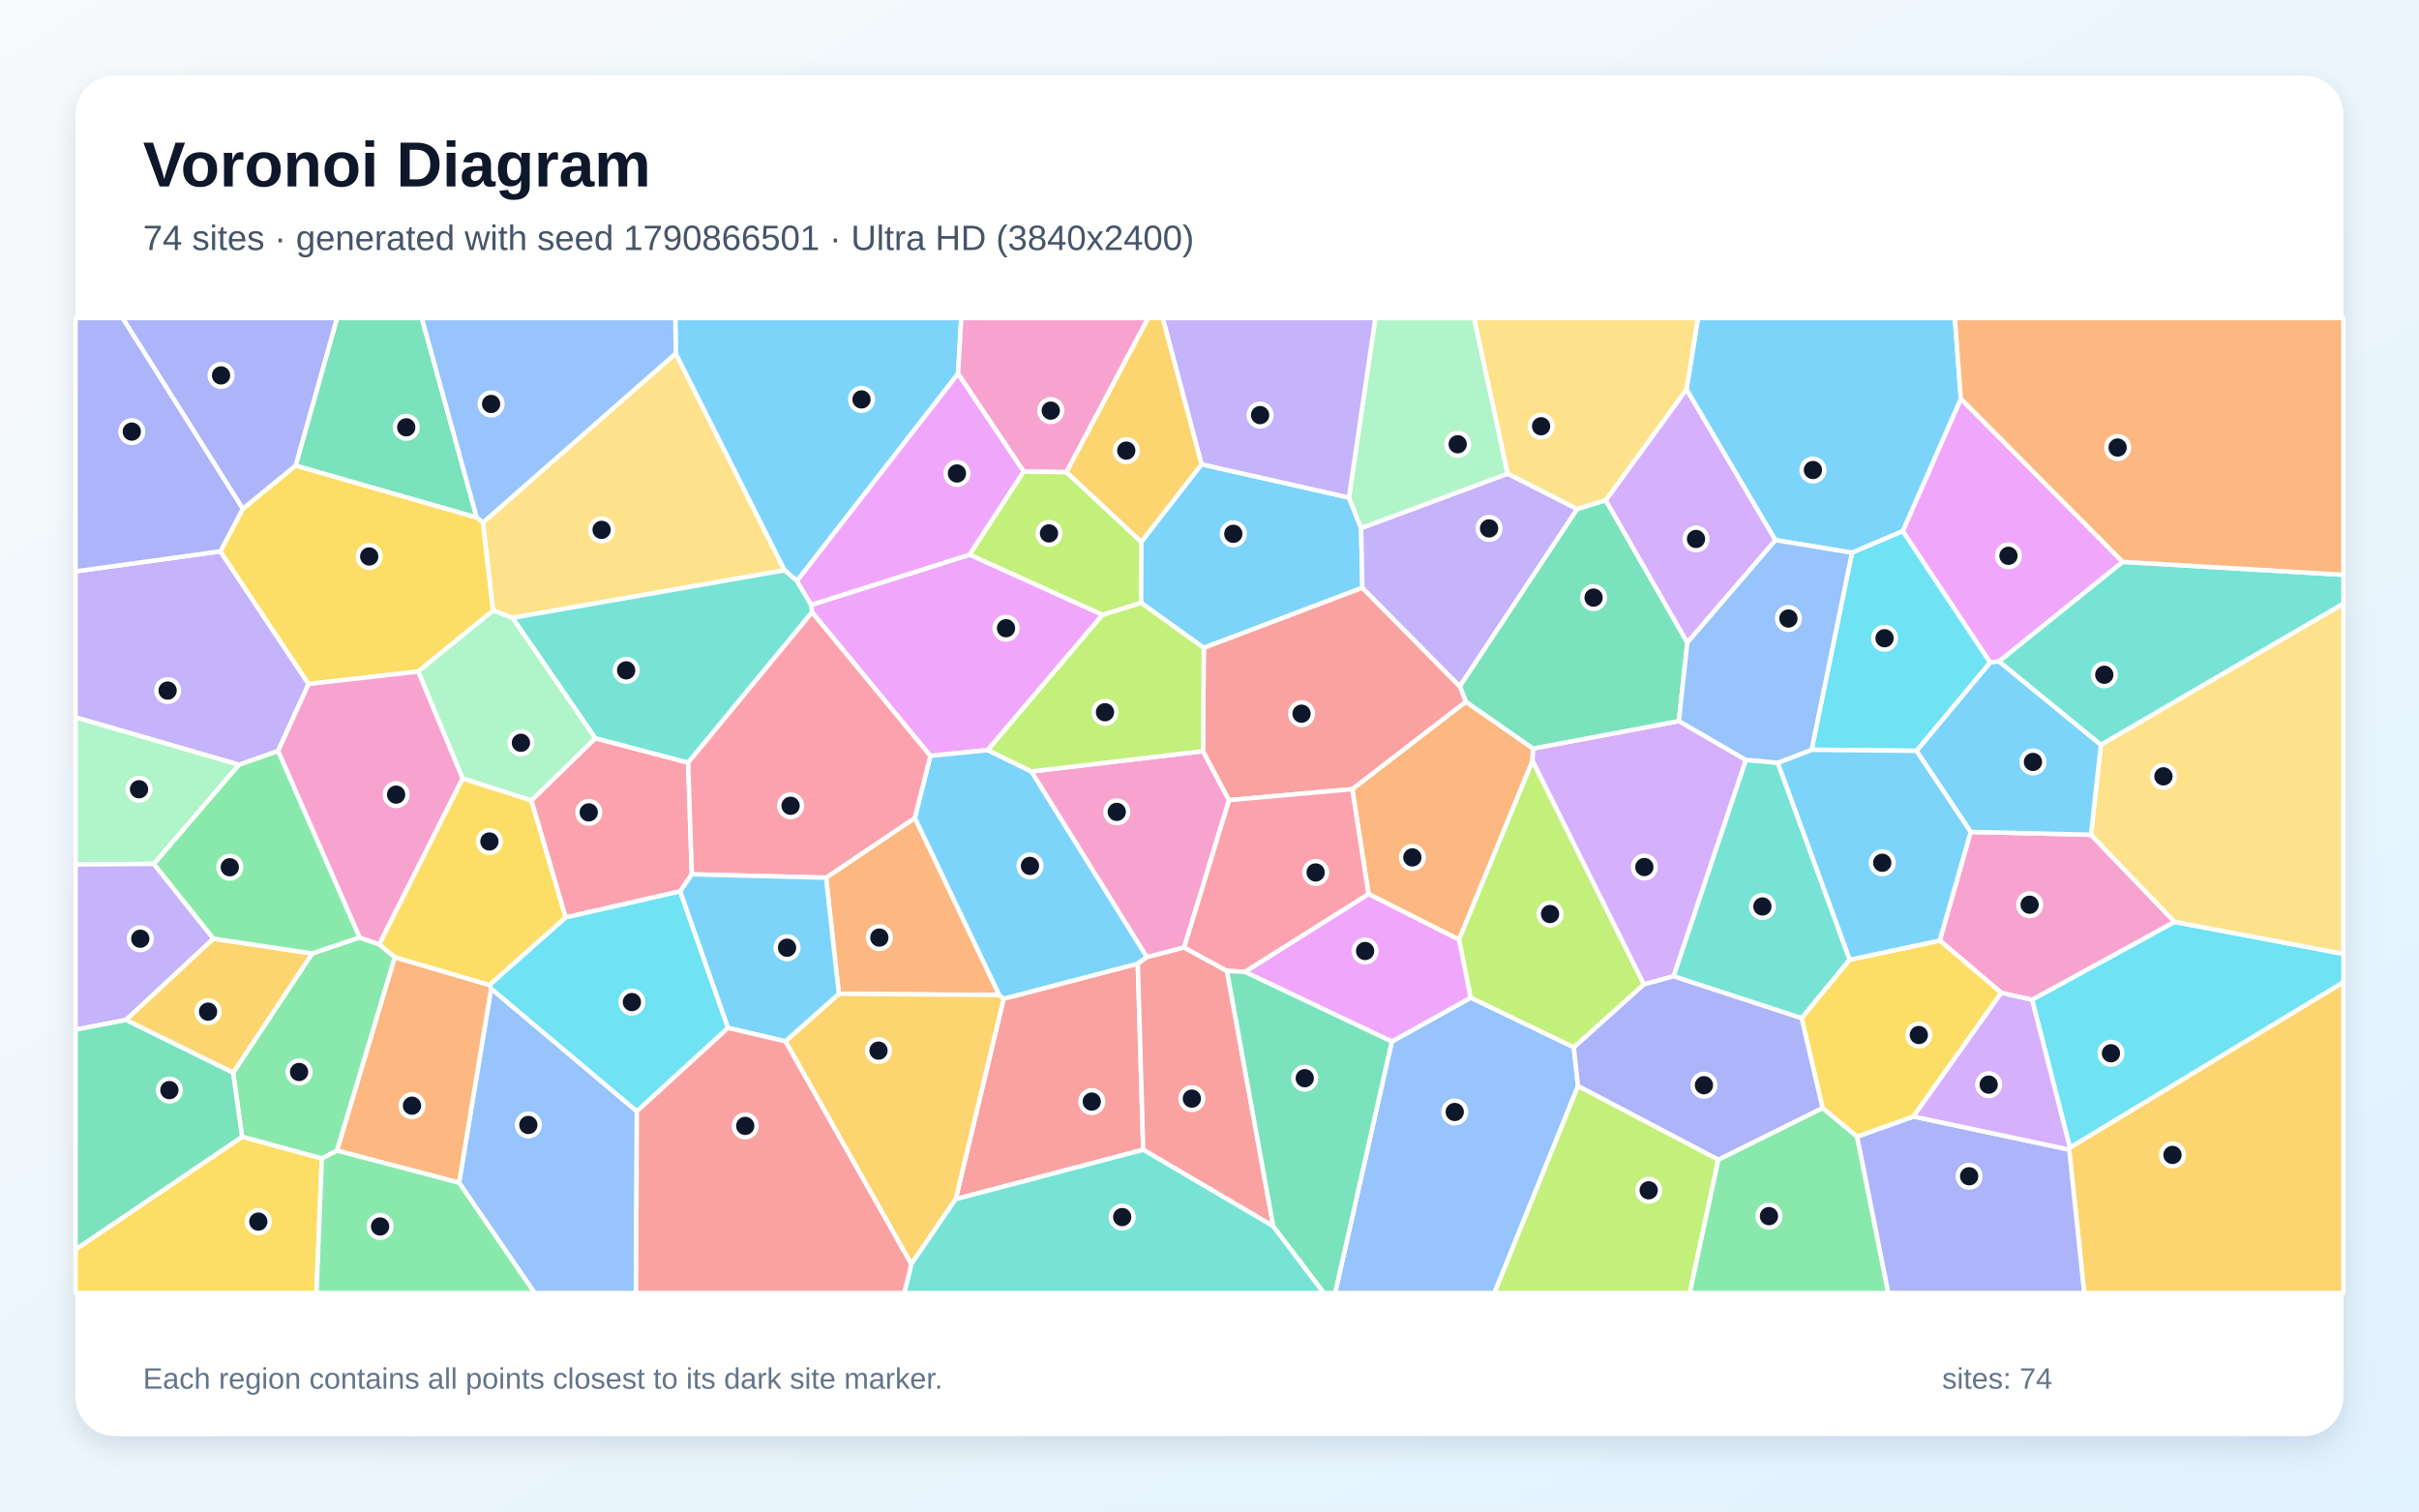
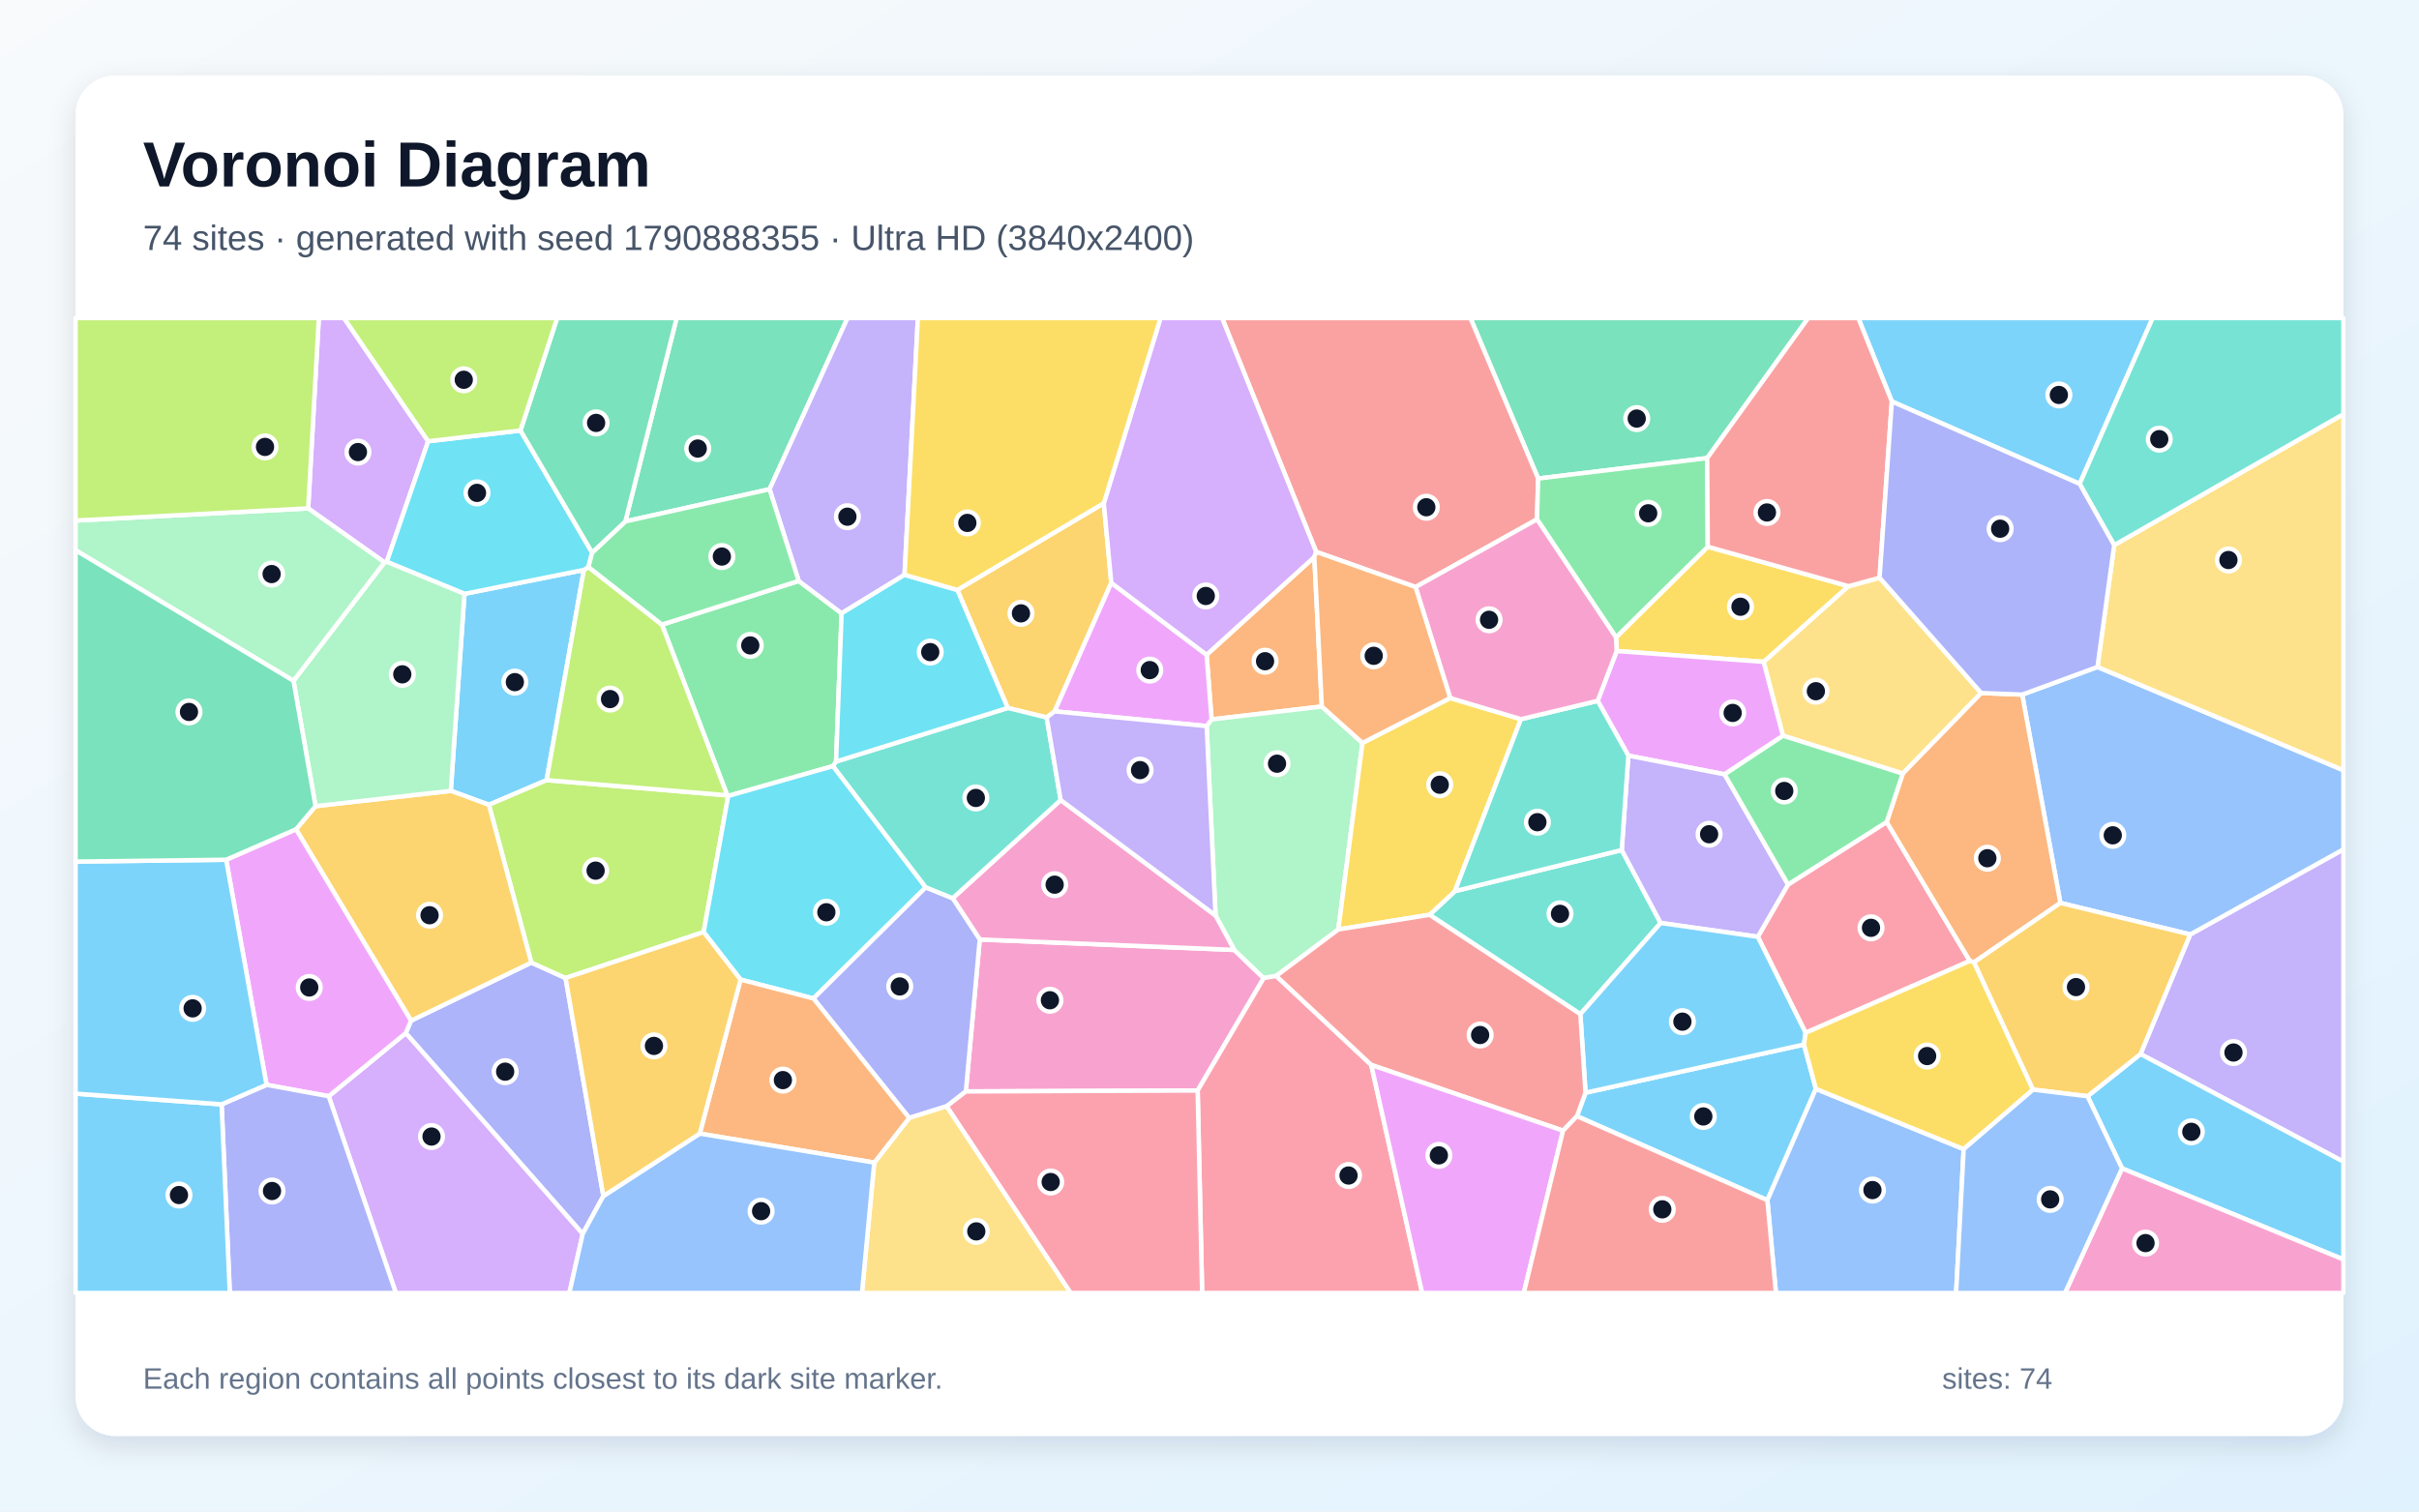
<svg xmlns="http://www.w3.org/2000/svg" width="3840" height="2400" viewBox="0 0 3840 2400" role="img" aria-labelledby="title description">
  <defs>
    <linearGradient id="background" x1="0" y1="0" x2="1" y2="1">
      <stop stop-color="#F8FAFC" />
      <stop offset="1" stop-color="#E0F2FE" />
    </linearGradient>
    <filter id="shadow" x="-5%" y="-5%" width="110%" height="110%">
      <feDropShadow dx="0" dy="15" stdDeviation="22" flood-color="#0F172A" flood-opacity=".12" />
    </filter>
  </defs>
  <rect width="3840" height="2400" fill="url(#background)" />
  <rect x="120" y="120" width="3600" height="2160" rx="63" fill="#FFFFFF" filter="url(#shadow)" />
  <g font-family="Arial, sans-serif">
    <text x="227" y="296" font-size="101" font-weight="700" fill="#0F172A">Voronoi Diagram</text>
-     <text x="227" y="397" font-size="56" fill="#475569">74 sites · generated with seed 1790866501 · Ultra HD (3840x2400)</text>
+     <text x="227" y="397" font-size="56" fill="#475569">74 sites · generated with seed 1790888355 · Ultra HD (3840x2400)</text>
  </g>
  <g stroke="#FFFFFF" stroke-width="7" stroke-linejoin="round">
-     <polygon points="1811.5,860.5 1907.3,737.2 2141.3,790.0 2160.7,838.5 2162.7,933.3 1910.9,1028.7 1811.2,957.1" fill="#38BDF8" fill-opacity="0.65" />
-     <polygon points="441.4,1192.5 379.4,1214.3 120.0,1139.1 120.0,907.2 349.8,875.4 489.9,1086.0" fill="#A78BFA" fill-opacity="0.65" />
-     <polygon points="3128.3,1320.9 3319.3,1325.4 3452.1,1463.8 3225.8,1587.6 3176.9,1576.5 3079.2,1493.4" fill="#F472B6" fill-opacity="0.65" />
-     <polygon points="2172.4,1419.5 2146.6,1253.0 2326.9,1114.1 2433.6,1188.5 2432.8,1208.0 2316.1,1492.0" fill="#FB923C" fill-opacity="0.65" />
-     <polygon points="385.4,807.9 469.3,739.1 756.7,821.6 766.8,829.6 782.8,969.4 663.8,1066.3 489.9,1086.0 349.8,875.4" fill="#FACC15" fill-opacity="0.65" />
-     <polygon points="570.7,1488.5 602.1,1499.5 626.8,1519.9 535.1,1826.9 510.9,1839.5 384.3,1805.1 370.0,1703.3 495.5,1513.9" fill="#4ADE80" fill-opacity="0.65" />
-     <polygon points="2822.2,1211.1 2936.3,1523.8 2859.9,1616.7 2656.5,1550.2 2771.4,1206.5" fill="#2DD4BF" fill-opacity="0.65" />
-     <polygon points="728.7,1877.9 779.6,1569.6 1011.0,1764.5 1009.7,2053.0 848.7,2053.0" fill="#60A5FA" fill-opacity="0.65" />
-     <polygon points="1750.3,976.1 1567.9,1191.0 1476.9,1200.2 1289.0,972.2 1287.7,960.4 1539.3,880.6" fill="#E879F9" fill-opacity="0.65" />
-     <polygon points="756.7,821.6 469.3,739.1 535.0,505.0 669.6,505.0" fill="#34D399" fill-opacity="0.65" />
-     <polygon points="1517.1,1904.0 1593.2,1585.8 1806.2,1530.0 1814.8,1825.6" fill="#F87171" fill-opacity="0.65" />
-     <polygon points="469.3,739.1 385.4,807.9 194.5,505.0 535.0,505.0" fill="#818CF8" fill-opacity="0.65" />
-     <polygon points="3284.7,1825.4 3285.9,1822.1 3720.0,1559.4 3720.0,2053.0 3308.5,2053.0" fill="#FBBF24" fill-opacity="0.65" />
-     <polygon points="2498.3,1663.1 2334.5,1584.2 2316.1,1492.0 2432.8,1208.0 2609.7,1563.0" fill="#A3E635" fill-opacity="0.65" />
-     <polygon points="2609.7,1563.0 2432.8,1208.0 2433.6,1188.5 2665.1,1144.9 2771.4,1206.5 2656.5,1550.2" fill="#C084FC" fill-opacity="0.65" />
-     <polygon points="843.4,1271.0 945.0,1172.1 1092.4,1210.9 1098.2,1388.2 1079.8,1415.3 897.8,1456.7" fill="#FB7185" fill-opacity="0.65" />
-     <polygon points="3225.8,1587.6 3452.1,1463.8 3720.0,1514.5 3720.0,1559.4 3285.9,1822.1" fill="#22D3EE" fill-opacity="0.65" />
-     <polygon points="244.2,1371.7 120.0,1372.7 120.0,1139.1 379.4,1214.3" fill="#86EFAC" fill-opacity="0.65" />
-     <polygon points="1072.7,561.1 1245.5,905.5 813.5,981.0 782.8,969.4 766.8,829.6" fill="#FCD34D" fill-opacity="0.65" />
-     <polygon points="1637.3,1224.9 1820.8,1519.8 1806.2,1530.0 1593.2,1585.8 1586.0,1579.9 1452.1,1298.8 1476.9,1200.2 1567.9,1191.0" fill="#38BDF8" fill-opacity="0.65" />
-     <polygon points="1520.8,593.4 1265.1,922.5 1245.5,905.5 1072.7,561.1 1072.0,505.0 1526.0,505.0" fill="#38BDF8" fill-opacity="0.65" />
-     <polygon points="244.2,1371.7 338.9,1490.4 200.0,1619.5 120.0,1634.9 120.0,1372.7" fill="#A78BFA" fill-opacity="0.65" />
-     <polygon points="1879.8,1504.4 1820.8,1519.8 1637.3,1224.9 1909.7,1192.7 1951.0,1270.5" fill="#F472B6" fill-opacity="0.65" />
-     <polygon points="1331.6,1578.0 1311.3,1393.6 1452.1,1298.8 1586.0,1579.9" fill="#FB923C" fill-opacity="0.65" />
-     <polygon points="120.0,1983.8 384.3,1805.1 510.9,1839.5 502.4,2053.0 120.0,2053.0" fill="#FACC15" fill-opacity="0.65" />
-     <polygon points="2727.5,1841.4 2893.2,1759.2 2948.1,1804.6 2997.6,2053.0 2682.1,2053.0" fill="#4ADE80" fill-opacity="0.65" />
-     <polygon points="813.5,981.0 1245.5,905.5 1265.1,922.5 1287.7,960.4 1289.0,972.2 1092.4,1210.9 945.0,1172.1" fill="#2DD4BF" fill-opacity="0.65" />
-     <polygon points="2209.4,1653.8 2334.5,1584.2 2498.3,1663.1 2505.0,1724.5 2372.3,2053.0 2119.4,2053.0" fill="#60A5FA" fill-opacity="0.65" />
-     <polygon points="3369.7,892.1 3173.4,1050.2 3159.1,1051.9 3020.4,843.4 3112.7,633.0" fill="#E879F9" fill-opacity="0.65" />
-     <polygon points="2503.6,808.1 2549.0,794.2 2678.5,1020.2 2665.1,1144.9 2433.6,1188.5 2326.9,1114.1 2317.2,1089.6" fill="#34D399" fill-opacity="0.65" />
-     <polygon points="2317.2,1089.6 2326.9,1114.1 2146.6,1253.0 1951.0,1270.5 1909.7,1192.7 1910.9,1028.7 2162.7,933.3" fill="#F87171" fill-opacity="0.65" />
-     <polygon points="2948.1,1804.6 3037.4,1772.8 3284.7,1825.4 3308.5,2053.0 2997.6,2053.0" fill="#818CF8" fill-opacity="0.65" />
-     <polygon points="200.0,1619.5 338.9,1490.4 495.5,1513.9 370.0,1703.3" fill="#FBBF24" fill-opacity="0.65" />
-     <polygon points="1909.7,1192.7 1637.3,1224.9 1567.9,1191.0 1750.3,976.1 1811.2,957.1 1910.9,1028.7" fill="#A3E635" fill-opacity="0.65" />
-     <polygon points="2677.2,618.1 2818.5,857.6 2678.5,1020.2 2549.0,794.2" fill="#C084FC" fill-opacity="0.65" />
-     <polygon points="1452.1,1298.8 1311.3,1393.6 1098.2,1388.2 1092.4,1210.9 1289.0,972.2 1476.9,1200.2" fill="#FB7185" fill-opacity="0.65" />
-     <polygon points="1155.7,1632.1 1011.0,1764.5 779.6,1569.6 776.9,1563.9 897.8,1456.7 1079.8,1415.3" fill="#22D3EE" fill-opacity="0.65" />
-     <polygon points="813.5,981.0 945.0,1172.1 843.4,1271.0 734.4,1236.2 663.8,1066.3 782.8,969.4" fill="#86EFAC" fill-opacity="0.65" />
-     <polygon points="3452.1,1463.8 3319.3,1325.4 3335.0,1182.5 3720.0,958.4 3720.0,1514.5" fill="#FCD34D" fill-opacity="0.65" />
-     <polygon points="3335.0,1182.5 3319.3,1325.4 3128.3,1320.9 3042.2,1192.2 3159.1,1051.9 3173.4,1050.2" fill="#38BDF8" fill-opacity="0.65" />
-     <polygon points="3112.7,633.0 3020.4,843.4 2939.9,877.6 2818.5,857.6 2677.2,618.1 2695.4,505.0 3103.2,505.0" fill="#38BDF8" fill-opacity="0.65" />
-     <polygon points="2393.3,752.0 2503.6,808.1 2317.2,1089.6 2162.7,933.3 2160.7,838.5" fill="#A78BFA" fill-opacity="0.65" />
-     <polygon points="1692.9,749.8 1625.0,748.8 1520.8,593.4 1526.0,505.0 1822.6,505.0" fill="#F472B6" fill-opacity="0.65" />
-     <polygon points="535.1,1826.9 626.8,1519.9 776.9,1563.9 779.6,1569.6 728.7,1877.9" fill="#FB923C" fill-opacity="0.65" />
-     <polygon points="3037.4,1772.8 2948.1,1804.6 2893.2,1759.2 2859.9,1616.7 2936.3,1523.8 3079.2,1493.4 3176.9,1576.5" fill="#FACC15" fill-opacity="0.65" />
-     <polygon points="510.9,1839.5 535.1,1826.9 728.7,1877.9 848.7,2053.0 502.4,2053.0" fill="#4ADE80" fill-opacity="0.65" />
-     <polygon points="3335.0,1182.5 3173.4,1050.2 3369.7,892.1 3720.0,912.6 3720.0,958.4" fill="#2DD4BF" fill-opacity="0.65" />
-     <polygon points="1072.7,561.1 766.8,829.6 756.7,821.6 669.6,505.0 1072.0,505.0" fill="#60A5FA" fill-opacity="0.65" />
-     <polygon points="2209.4,1653.8 1976.0,1543.1 2172.4,1419.5 2316.1,1492.0 2334.5,1584.2" fill="#E879F9" fill-opacity="0.65" />
-     <polygon points="120.0,1983.8 120.0,1634.9 200.0,1619.5 370.0,1703.3 384.3,1805.1" fill="#34D399" fill-opacity="0.65" />
-     <polygon points="2021.2,1947.0 1814.8,1825.6 1806.2,1530.0 1820.8,1519.8 1879.8,1504.4 1947.8,1541.6" fill="#F87171" fill-opacity="0.65" />
-     <polygon points="2505.0,1724.5 2498.3,1663.1 2609.7,1563.0 2656.5,1550.2 2859.9,1616.7 2893.2,1759.2 2727.5,1841.4" fill="#818CF8" fill-opacity="0.65" />
-     <polygon points="1246.7,1653.4 1331.6,1578.0 1586.0,1579.9 1593.2,1585.8 1517.1,1904.0 1446.6,2007.2" fill="#FBBF24" fill-opacity="0.65" />
-     <polygon points="2505.0,1724.5 2727.5,1841.4 2682.1,2053.0 2372.3,2053.0" fill="#A3E635" fill-opacity="0.65" />
-     <polygon points="3037.4,1772.8 3176.9,1576.5 3225.8,1587.6 3285.9,1822.1 3284.7,1825.4" fill="#C084FC" fill-opacity="0.65" />
-     <polygon points="1976.0,1543.1 1947.8,1541.6 1879.8,1504.4 1951.0,1270.5 2146.6,1253.0 2172.4,1419.5" fill="#FB7185" fill-opacity="0.65" />
-     <polygon points="2939.9,877.6 3020.4,843.4 3159.1,1051.9 3042.2,1192.2 2875.8,1190.5" fill="#22D3EE" fill-opacity="0.65" />
-     <polygon points="2393.3,752.0 2160.7,838.5 2141.3,790.0 2183.3,505.0 2340.1,505.0" fill="#86EFAC" fill-opacity="0.65" />
-     <polygon points="2677.2,618.1 2549.0,794.2 2503.6,808.1 2393.3,752.0 2340.1,505.0 2695.4,505.0" fill="#FCD34D" fill-opacity="0.65" />
-     <polygon points="2936.3,1523.8 2822.2,1211.1 2875.8,1190.5 3042.2,1192.2 3128.3,1320.9 3079.2,1493.4" fill="#38BDF8" fill-opacity="0.65" />
-     <polygon points="1311.3,1393.6 1331.6,1578.0 1246.7,1653.4 1155.7,1632.1 1079.8,1415.3 1098.2,1388.2" fill="#38BDF8" fill-opacity="0.65" />
-     <polygon points="2141.3,790.0 1907.3,737.2 1845.7,505.0 2183.3,505.0" fill="#A78BFA" fill-opacity="0.65" />
-     <polygon points="734.4,1236.2 602.1,1499.5 570.7,1488.5 441.4,1192.5 489.9,1086.0 663.8,1066.3" fill="#F472B6" fill-opacity="0.65" />
-     <polygon points="3369.7,892.1 3112.7,633.0 3103.2,505.0 3720.0,505.0 3720.0,912.6" fill="#FB923C" fill-opacity="0.65" />
-     <polygon points="734.4,1236.2 843.4,1271.0 897.8,1456.7 776.9,1563.9 626.8,1519.9 602.1,1499.5" fill="#FACC15" fill-opacity="0.65" />
-     <polygon points="570.7,1488.5 495.5,1513.9 338.9,1490.4 244.2,1371.7 379.4,1214.3 441.4,1192.5" fill="#4ADE80" fill-opacity="0.65" />
-     <polygon points="1446.6,2007.2 1517.1,1904.0 1814.8,1825.6 2021.2,1947.0 2101.8,2053.0 1435.5,2053.0" fill="#2DD4BF" fill-opacity="0.65" />
-     <polygon points="2818.5,857.6 2939.9,877.6 2875.8,1190.5 2822.2,1211.1 2771.4,1206.5 2665.1,1144.9 2678.5,1020.2" fill="#60A5FA" fill-opacity="0.65" />
-     <polygon points="1625.0,748.8 1539.3,880.6 1287.7,960.4 1265.1,922.5 1520.8,593.4" fill="#E879F9" fill-opacity="0.65" />
-     <polygon points="2021.2,1947.0 1947.8,1541.6 1976.0,1543.1 2209.4,1653.8 2119.4,2053.0 2101.8,2053.0" fill="#34D399" fill-opacity="0.65" />
-     <polygon points="1011.0,1764.5 1155.7,1632.1 1246.7,1653.4 1446.6,2007.2 1435.5,2053.0 1009.7,2053.0" fill="#F87171" fill-opacity="0.65" />
-     <polygon points="385.4,807.9 349.8,875.4 120.0,907.2 120.0,505.0 194.5,505.0" fill="#818CF8" fill-opacity="0.65" />
-     <polygon points="1692.9,749.8 1822.6,505.0 1845.7,505.0 1907.3,737.2 1811.5,860.5" fill="#FBBF24" fill-opacity="0.65" />
-     <polygon points="1750.3,976.1 1539.3,880.6 1625.0,748.8 1692.9,749.8 1811.5,860.5 1811.2,957.1" fill="#A3E635" fill-opacity="0.65" />
+     <polygon points="737.3,942.9 926.9,904.9 867.7,1238.7 776.1,1277.9 715.6,1255.7" fill="#38BDF8" fill-opacity="0.65" />
+     <polygon points="3397.9,1673.6 3476.8,1483.7 3720.0,1348.6 3720.0,1844.5" fill="#A78BFA" fill-opacity="0.65" />
+     <polygon points="1533.2,1733.0 1555.3,1491.7 1959.3,1508.3 2006.0,1553.1 1901.2,1731.5" fill="#F472B6" fill-opacity="0.65" />
+     <polygon points="2098.3,1121.8 1923.3,1142.3 1915.4,1039.7 2086.4,884.4" fill="#FB923C" fill-opacity="0.65" />
+     <polygon points="2934.4,930.8 2799.9,1050.9 2566.4,1033.7 2565.3,1012.0 2711.0,868.1" fill="#FACC15" fill-opacity="0.65" />
+     <polygon points="1050.8,991.8 1267.9,922.4 1336.0,973.8 1327.2,1209.2 1322.4,1216.4 1156.0,1263.8 1154.5,1262.8" fill="#4ADE80" fill-opacity="0.65" />
+     <polygon points="2508.7,1610.3 2269.3,1452.5 2309.5,1415.0 2574.4,1349.7 2636.2,1465.5" fill="#2DD4BF" fill-opacity="0.65" />
+     <polygon points="3270.7,1433.7 3210.1,1102.9 3329.6,1059.0 3720.0,1223.0 3720.0,1348.6 3476.8,1483.7" fill="#60A5FA" fill-opacity="0.65" />
+     <polygon points="2830.5,1168.2 2737.7,1229.5 2584.9,1199.8 2536.2,1112.8 2566.4,1033.7 2799.9,1050.9" fill="#E879F9" fill-opacity="0.65" />
+     <polygon points="2710.0,727.4 2441.7,759.8 2334.2,505.0 2870.4,505.0" fill="#34D399" fill-opacity="0.65" />
+     <polygon points="2441.7,759.8 2439.9,824.6 2247.1,932.1 2089.3,876.2 1940.0,505.0 2334.2,505.0" fill="#F87171" fill-opacity="0.65" />
+     <polygon points="957.8,1899.1 925.0,1959.2 644.1,1640.3 652.5,1620.6 843.4,1528.4 897.8,1552.9" fill="#818CF8" fill-opacity="0.65" />
+     <polygon points="1752.2,799.0 1764.1,925.5 1674.2,1129.5 1661.5,1139.2 1599.7,1124.1 1519.7,936.7" fill="#FBBF24" fill-opacity="0.65" />
+     <polygon points="1117.0,1479.9 897.8,1552.9 843.4,1528.4 776.1,1277.9 867.7,1238.7 1154.5,1262.8 1156.0,1263.8" fill="#A3E635" fill-opacity="0.65" />
+     <polygon points="679.7,700.6 614.0,892.1 610.3,892.9 489.2,807.2 506.1,505.0 546.1,505.0" fill="#C084FC" fill-opacity="0.65" />
+     <polygon points="2866.3,1639.9 2790.4,1487.4 2838.4,1404.4 2995.0,1305.1 3127.0,1525.8" fill="#FB7185" fill-opacity="0.65" />
+     <polygon points="1469.6,1408.9 1291.3,1585.4 1175.6,1555.4 1117.0,1479.9 1156.0,1263.8 1322.4,1216.4" fill="#22D3EE" fill-opacity="0.65" />
+     <polygon points="2162.8,1179.6 2124.5,1475.8 2025.9,1549.6 2006.0,1553.1 1959.3,1508.3 1929.6,1453.6 1915.5,1152.9 1923.3,1142.3 2098.3,1121.8" fill="#86EFAC" fill-opacity="0.65" />
+     <polygon points="2983.7,917.3 3145.1,1100.4 3020.5,1228.3 2830.5,1168.2 2799.9,1050.9 2934.4,930.8" fill="#FCD34D" fill-opacity="0.65" />
+     <polygon points="3301.3,768.3 3003.2,637.5 2949.9,505.0 3417.2,505.0" fill="#38BDF8" fill-opacity="0.65" />
+     <polygon points="2503.3,1772.3 2516.9,1735.0 2863.7,1658.5 2882.6,1728.9 2805.6,1905.7" fill="#38BDF8" fill-opacity="0.65" />
+     <polygon points="2838.4,1404.4 2790.4,1487.4 2636.2,1465.5 2574.4,1349.7 2584.9,1199.8 2737.7,1229.5" fill="#A78BFA" fill-opacity="0.65" />
+     <polygon points="1512.3,1426.2 1683.8,1270.3 1929.6,1453.6 1959.3,1508.3 1555.3,1491.7" fill="#F472B6" fill-opacity="0.65" />
+     <polygon points="3133.7,1527.9 3127.0,1525.8 2995.0,1305.1 3020.5,1228.3 3145.1,1100.4 3210.1,1102.9 3270.7,1433.7" fill="#FB923C" fill-opacity="0.65" />
+     <polygon points="2302.1,1108.3 2414.4,1141.9 2309.5,1415.0 2269.3,1452.5 2124.5,1475.8 2162.8,1179.6" fill="#FACC15" fill-opacity="0.65" />
+     <polygon points="2439.9,824.6 2441.7,759.8 2710.0,727.4 2711.0,868.1 2565.3,1012.0" fill="#4ADE80" fill-opacity="0.65" />
+     <polygon points="2536.2,1112.8 2584.9,1199.8 2574.4,1349.7 2309.5,1415.0 2414.4,1141.9" fill="#2DD4BF" fill-opacity="0.65" />
+     <polygon points="2805.6,1905.7 2882.6,1728.9 3117.2,1824.6 3105.2,2053.0 2819.2,2053.0" fill="#60A5FA" fill-opacity="0.65" />
+     <polygon points="1674.2,1129.5 1764.1,925.5 1915.4,1039.7 1923.3,1142.3 1915.5,1152.9" fill="#E879F9" fill-opacity="0.65" />
+     <polygon points="1221.6,776.8 992.7,827.9 1074.1,505.0 1345.4,505.0" fill="#34D399" fill-opacity="0.65" />
+     <polygon points="3003.2,637.5 2983.7,917.3 2934.4,930.8 2711.0,868.1 2710.0,727.4 2870.4,505.0 2949.9,505.0" fill="#F87171" fill-opacity="0.65" />
+     <polygon points="1502.9,1756.5 1443.3,1775.1 1291.3,1585.4 1469.6,1408.9 1512.3,1426.2 1555.3,1491.7 1533.2,1733.0" fill="#818CF8" fill-opacity="0.65" />
+     <polygon points="843.4,1528.4 652.5,1620.6 469.9,1316.7 500.9,1280.0 715.6,1255.7 776.1,1277.9" fill="#FBBF24" fill-opacity="0.65" />
+     <polygon points="867.7,1238.7 926.9,904.9 934.1,900.3 1050.8,991.8 1154.5,1262.8" fill="#A3E635" fill-opacity="0.65" />
+     <polygon points="521.8,1740.6 644.1,1640.3 925.0,1959.2 903.8,2053.0 628.4,2053.0" fill="#C084FC" fill-opacity="0.65" />
+     <polygon points="1901.2,1731.5 2006.0,1553.1 2025.9,1549.6 2176.8,1690.9 2257.6,2053.0 1908.3,2053.0" fill="#FB7185" fill-opacity="0.65" />
+     <polygon points="826.2,683.5 940.0,877.4 934.1,900.3 926.9,904.9 737.3,942.9 614.0,892.1 679.7,700.6" fill="#22D3EE" fill-opacity="0.65" />
+     <polygon points="500.9,1280.0 465.9,1081.0 610.3,892.9 614.0,892.1 737.3,942.9 715.6,1255.7" fill="#86EFAC" fill-opacity="0.65" />
+     <polygon points="1387.8,1846.0 1443.3,1775.1 1502.9,1756.5 1699.8,2053.0 1368.3,2053.0" fill="#FCD34D" fill-opacity="0.65" />
+     <polygon points="3368.6,1855.2 3313.8,1740.6 3397.9,1673.6 3720.0,1844.5 3720.0,1999.8" fill="#38BDF8" fill-opacity="0.65" />
+     <polygon points="2863.7,1658.5 2516.9,1735.0 2508.7,1610.3 2636.2,1465.5 2790.4,1487.4 2866.3,1639.9" fill="#38BDF8" fill-opacity="0.65" />
+     <polygon points="1435.9,912.7 1336.0,973.8 1267.9,922.4 1221.6,776.8 1345.4,505.0 1457.1,505.0" fill="#A78BFA" fill-opacity="0.65" />
+     <polygon points="2536.2,1112.8 2414.4,1141.9 2302.1,1108.3 2247.1,932.1 2439.9,824.6 2565.3,1012.0 2566.4,1033.7" fill="#F472B6" fill-opacity="0.65" />
+     <polygon points="1110.8,1799.9 1175.6,1555.4 1291.3,1585.4 1443.3,1775.1 1387.8,1846.0" fill="#FB923C" fill-opacity="0.65" />
+     <polygon points="3227.4,1730.1 3117.2,1824.6 2882.6,1728.9 2863.7,1658.5 2866.3,1639.9 3127.0,1525.8 3133.7,1527.9" fill="#FACC15" fill-opacity="0.65" />
+     <polygon points="940.0,877.4 992.7,827.9 1221.6,776.8 1267.9,922.4 1050.8,991.8 934.1,900.3" fill="#4ADE80" fill-opacity="0.65" />
+     <polygon points="1683.8,1270.3 1512.3,1426.2 1469.6,1408.9 1322.4,1216.4 1327.2,1209.2 1599.7,1124.1 1661.5,1139.2" fill="#2DD4BF" fill-opacity="0.65" />
+     <polygon points="925.0,1959.2 957.8,1899.1 1110.8,1799.9 1387.8,1846.0 1368.3,2053.0 903.8,2053.0" fill="#60A5FA" fill-opacity="0.65" />
+     <polygon points="423.1,1722.5 359.0,1365.1 469.9,1316.7 652.5,1620.6 644.1,1640.3 521.8,1740.6" fill="#E879F9" fill-opacity="0.65" />
+     <polygon points="992.7,827.9 940.0,877.4 826.2,683.5 884.4,505.0 1074.1,505.0" fill="#34D399" fill-opacity="0.65" />
+     <polygon points="2481.2,1795.3 2176.8,1690.9 2025.9,1549.6 2124.5,1475.8 2269.3,1452.5 2508.7,1610.3 2516.9,1735.0 2503.3,1772.3" fill="#F87171" fill-opacity="0.65" />
+     <polygon points="351.8,1753.5 423.1,1722.5 521.8,1740.6 628.4,2053.0 364.8,2053.0" fill="#818CF8" fill-opacity="0.65" />
+     <polygon points="3313.8,1740.6 3227.4,1730.1 3133.7,1527.9 3270.7,1433.7 3476.8,1483.7 3397.9,1673.6" fill="#FBBF24" fill-opacity="0.65" />
+     <polygon points="826.2,683.5 679.7,700.6 546.1,505.0 884.4,505.0" fill="#A3E635" fill-opacity="0.65" />
+     <polygon points="2089.3,876.2 2086.4,884.4 1915.4,1039.7 1764.1,925.5 1752.2,799.0 1842.3,505.0 1940.0,505.0" fill="#C084FC" fill-opacity="0.65" />
+     <polygon points="1502.9,1756.5 1533.2,1733.0 1901.2,1731.5 1908.3,2053.0 1699.8,2053.0" fill="#FB7185" fill-opacity="0.65" />
+     <polygon points="1435.9,912.7 1519.7,936.7 1599.7,1124.1 1327.2,1209.2 1336.0,973.8" fill="#22D3EE" fill-opacity="0.65" />
+     <polygon points="465.9,1081.0 120.0,873.7 120.0,826.5 489.2,807.2 610.3,892.9" fill="#86EFAC" fill-opacity="0.65" />
+     <polygon points="3329.6,1059.0 3356.1,865.6 3720.0,657.5 3720.0,1223.0" fill="#FCD34D" fill-opacity="0.65" />
+     <polygon points="120.0,1736.5 351.8,1753.5 364.8,2053.0 120.0,2053.0" fill="#38BDF8" fill-opacity="0.65" />
+     <polygon points="351.8,1753.5 120.0,1736.5 120.0,1368.0 359.0,1365.1 423.1,1722.5" fill="#38BDF8" fill-opacity="0.65" />
+     <polygon points="1683.8,1270.3 1661.5,1139.2 1674.2,1129.5 1915.5,1152.9 1929.6,1453.6" fill="#A78BFA" fill-opacity="0.65" />
+     <polygon points="3368.6,1855.2 3720.0,1999.8 3720.0,2053.0 3278.0,2053.0" fill="#F472B6" fill-opacity="0.65" />
+     <polygon points="2302.1,1108.3 2162.8,1179.6 2098.3,1121.8 2086.4,884.4 2089.3,876.2 2247.1,932.1" fill="#FB923C" fill-opacity="0.65" />
+     <polygon points="1752.2,799.0 1519.7,936.7 1435.9,912.7 1457.1,505.0 1842.3,505.0" fill="#FACC15" fill-opacity="0.65" />
+     <polygon points="3020.5,1228.3 2995.0,1305.1 2838.4,1404.4 2737.7,1229.5 2830.5,1168.2" fill="#4ADE80" fill-opacity="0.65" />
+     <polygon points="3356.1,865.6 3301.3,768.3 3417.2,505.0 3720.0,505.0 3720.0,657.5" fill="#2DD4BF" fill-opacity="0.65" />
+     <polygon points="3117.2,1824.6 3227.4,1730.1 3313.8,1740.6 3368.6,1855.2 3278.0,2053.0 3105.2,2053.0" fill="#60A5FA" fill-opacity="0.65" />
+     <polygon points="2176.8,1690.9 2481.2,1795.3 2418.9,2053.0 2257.6,2053.0" fill="#E879F9" fill-opacity="0.65" />
+     <polygon points="465.9,1081.0 500.9,1280.0 469.9,1316.7 359.0,1365.1 120.0,1368.0 120.0,873.7" fill="#34D399" fill-opacity="0.65" />
+     <polygon points="2481.2,1795.3 2503.3,1772.3 2805.6,1905.7 2819.2,2053.0 2418.9,2053.0" fill="#F87171" fill-opacity="0.65" />
+     <polygon points="3003.2,637.5 3301.3,768.3 3356.1,865.6 3329.6,1059.0 3210.1,1102.9 3145.1,1100.4 2983.7,917.3" fill="#818CF8" fill-opacity="0.65" />
+     <polygon points="957.8,1899.1 897.8,1552.9 1117.0,1479.9 1175.6,1555.4 1110.8,1799.9" fill="#FBBF24" fill-opacity="0.65" />
+     <polygon points="489.2,807.2 120.0,826.5 120.0,505.0 506.1,505.0" fill="#A3E635" fill-opacity="0.65" />
  </g>
  <g>
-     <circle cx="1957.8" cy="847.6" r="18" fill="#0F172A" stroke="#FFFFFF" stroke-width="7" />
-     <circle cx="266.1" cy="1096.5" r="18" fill="#0F172A" stroke="#FFFFFF" stroke-width="7" />
-     <circle cx="3221.9" cy="1436.5" r="18" fill="#0F172A" stroke="#FFFFFF" stroke-width="7" />
-     <circle cx="2242.0" cy="1361.4" r="18" fill="#0F172A" stroke="#FFFFFF" stroke-width="7" />
-     <circle cx="586.1" cy="883.6" r="18" fill="#0F172A" stroke="#FFFFFF" stroke-width="7" />
-     <circle cx="474.8" cy="1702.1" r="18" fill="#0F172A" stroke="#FFFFFF" stroke-width="7" />
-     <circle cx="2797.7" cy="1439.3" r="18" fill="#0F172A" stroke="#FFFFFF" stroke-width="7" />
-     <circle cx="838.7" cy="1786.2" r="18" fill="#0F172A" stroke="#FFFFFF" stroke-width="7" />
-     <circle cx="1597.0" cy="997.5" r="18" fill="#0F172A" stroke="#FFFFFF" stroke-width="7" />
-     <circle cx="644.9" cy="678.5" r="18" fill="#0F172A" stroke="#FFFFFF" stroke-width="7" />
-     <circle cx="1733.1" cy="1749.1" r="18" fill="#0F172A" stroke="#FFFFFF" stroke-width="7" />
-     <circle cx="350.9" cy="596.1" r="18" fill="#0F172A" stroke="#FFFFFF" stroke-width="7" />
-     <circle cx="3448.7" cy="1833.8" r="18" fill="#0F172A" stroke="#FFFFFF" stroke-width="7" />
-     <circle cx="2460.6" cy="1451.3" r="18" fill="#0F172A" stroke="#FFFFFF" stroke-width="7" />
-     <circle cx="2610.3" cy="1376.7" r="18" fill="#0F172A" stroke="#FFFFFF" stroke-width="7" />
-     <circle cx="934.6" cy="1289.9" r="18" fill="#0F172A" stroke="#FFFFFF" stroke-width="7" />
-     <circle cx="3351.0" cy="1672.4" r="18" fill="#0F172A" stroke="#FFFFFF" stroke-width="7" />
-     <circle cx="220.7" cy="1253.2" r="18" fill="#0F172A" stroke="#FFFFFF" stroke-width="7" />
-     <circle cx="955.0" cy="841.3" r="18" fill="#0F172A" stroke="#FFFFFF" stroke-width="7" />
-     <circle cx="1635.0" cy="1374.9" r="18" fill="#0F172A" stroke="#FFFFFF" stroke-width="7" />
-     <circle cx="1367.6" cy="634.2" r="18" fill="#0F172A" stroke="#FFFFFF" stroke-width="7" />
-     <circle cx="222.7" cy="1490.5" r="18" fill="#0F172A" stroke="#FFFFFF" stroke-width="7" />
-     <circle cx="1772.8" cy="1289.1" r="18" fill="#0F172A" stroke="#FFFFFF" stroke-width="7" />
-     <circle cx="1395.9" cy="1488.7" r="18" fill="#0F172A" stroke="#FFFFFF" stroke-width="7" />
-     <circle cx="410.1" cy="1939.7" r="18" fill="#0F172A" stroke="#FFFFFF" stroke-width="7" />
-     <circle cx="2808.1" cy="1931.0" r="18" fill="#0F172A" stroke="#FFFFFF" stroke-width="7" />
-     <circle cx="994.0" cy="1064.4" r="18" fill="#0F172A" stroke="#FFFFFF" stroke-width="7" />
-     <circle cx="2309.3" cy="1765.6" r="18" fill="#0F172A" stroke="#FFFFFF" stroke-width="7" />
-     <circle cx="3188.3" cy="882.5" r="18" fill="#0F172A" stroke="#FFFFFF" stroke-width="7" />
-     <circle cx="2529.7" cy="948.9" r="18" fill="#0F172A" stroke="#FFFFFF" stroke-width="7" />
-     <circle cx="2066.1" cy="1133.2" r="18" fill="#0F172A" stroke="#FFFFFF" stroke-width="7" />
-     <circle cx="3125.9" cy="1867.7" r="18" fill="#0F172A" stroke="#FFFFFF" stroke-width="7" />
-     <circle cx="330.3" cy="1606.3" r="18" fill="#0F172A" stroke="#FFFFFF" stroke-width="7" />
-     <circle cx="1754.1" cy="1130.9" r="18" fill="#0F172A" stroke="#FFFFFF" stroke-width="7" />
-     <circle cx="2692.3" cy="855.8" r="18" fill="#0F172A" stroke="#FFFFFF" stroke-width="7" />
-     <circle cx="1255.0" cy="1279.4" r="18" fill="#0F172A" stroke="#FFFFFF" stroke-width="7" />
-     <circle cx="1003.1" cy="1591.1" r="18" fill="#0F172A" stroke="#FFFFFF" stroke-width="7" />
-     <circle cx="826.9" cy="1179.4" r="18" fill="#0F172A" stroke="#FFFFFF" stroke-width="7" />
-     <circle cx="3434.3" cy="1232.7" r="18" fill="#0F172A" stroke="#FFFFFF" stroke-width="7" />
-     <circle cx="3227.2" cy="1209.8" r="18" fill="#0F172A" stroke="#FFFFFF" stroke-width="7" />
-     <circle cx="2877.9" cy="746.3" r="18" fill="#0F172A" stroke="#FFFFFF" stroke-width="7" />
-     <circle cx="2363.8" cy="839.0" r="18" fill="#0F172A" stroke="#FFFFFF" stroke-width="7" />
-     <circle cx="1668.0" cy="652.0" r="18" fill="#0F172A" stroke="#FFFFFF" stroke-width="7" />
-     <circle cx="654.0" cy="1755.6" r="18" fill="#0F172A" stroke="#FFFFFF" stroke-width="7" />
-     <circle cx="3046.0" cy="1643.4" r="18" fill="#0F172A" stroke="#FFFFFF" stroke-width="7" />
-     <circle cx="603.4" cy="1947.4" r="18" fill="#0F172A" stroke="#FFFFFF" stroke-width="7" />
-     <circle cx="3340.4" cy="1071.4" r="18" fill="#0F172A" stroke="#FFFFFF" stroke-width="7" />
-     <circle cx="779.6" cy="641.4" r="18" fill="#0F172A" stroke="#FFFFFF" stroke-width="7" />
-     <circle cx="2167.0" cy="1510.0" r="18" fill="#0F172A" stroke="#FFFFFF" stroke-width="7" />
-     <circle cx="268.9" cy="1730.9" r="18" fill="#0F172A" stroke="#FFFFFF" stroke-width="7" />
-     <circle cx="1892.0" cy="1744.4" r="18" fill="#0F172A" stroke="#FFFFFF" stroke-width="7" />
-     <circle cx="2704.9" cy="1723.1" r="18" fill="#0F172A" stroke="#FFFFFF" stroke-width="7" />
-     <circle cx="1394.6" cy="1668.2" r="18" fill="#0F172A" stroke="#FFFFFF" stroke-width="7" />
-     <circle cx="2617.2" cy="1890.0" r="18" fill="#0F172A" stroke="#FFFFFF" stroke-width="7" />
-     <circle cx="3156.9" cy="1722.2" r="18" fill="#0F172A" stroke="#FFFFFF" stroke-width="7" />
-     <circle cx="2088.5" cy="1385.3" r="18" fill="#0F172A" stroke="#FFFFFF" stroke-width="7" />
-     <circle cx="2991.6" cy="1013.4" r="18" fill="#0F172A" stroke="#FFFFFF" stroke-width="7" />
-     <circle cx="2314.0" cy="705.4" r="18" fill="#0F172A" stroke="#FFFFFF" stroke-width="7" />
-     <circle cx="2446.4" cy="676.8" r="18" fill="#0F172A" stroke="#FFFFFF" stroke-width="7" />
-     <circle cx="2987.9" cy="1369.9" r="18" fill="#0F172A" stroke="#FFFFFF" stroke-width="7" />
-     <circle cx="1249.4" cy="1504.8" r="18" fill="#0F172A" stroke="#FFFFFF" stroke-width="7" />
-     <circle cx="2000.3" cy="659.1" r="18" fill="#0F172A" stroke="#FFFFFF" stroke-width="7" />
-     <circle cx="628.8" cy="1261.7" r="18" fill="#0F172A" stroke="#FFFFFF" stroke-width="7" />
-     <circle cx="3361.6" cy="710.6" r="18" fill="#0F172A" stroke="#FFFFFF" stroke-width="7" />
-     <circle cx="776.9" cy="1336.1" r="18" fill="#0F172A" stroke="#FFFFFF" stroke-width="7" />
-     <circle cx="364.8" cy="1377.0" r="18" fill="#0F172A" stroke="#FFFFFF" stroke-width="7" />
-     <circle cx="1781.4" cy="1932.5" r="18" fill="#0F172A" stroke="#FFFFFF" stroke-width="7" />
-     <circle cx="2839.0" cy="982.1" r="18" fill="#0F172A" stroke="#FFFFFF" stroke-width="7" />
-     <circle cx="1519.1" cy="751.8" r="18" fill="#0F172A" stroke="#FFFFFF" stroke-width="7" />
-     <circle cx="2071.2" cy="1712.0" r="18" fill="#0F172A" stroke="#FFFFFF" stroke-width="7" />
-     <circle cx="1183.0" cy="1787.7" r="18" fill="#0F172A" stroke="#FFFFFF" stroke-width="7" />
-     <circle cx="209.2" cy="685.3" r="18" fill="#0F172A" stroke="#FFFFFF" stroke-width="7" />
-     <circle cx="1787.9" cy="715.5" r="18" fill="#0F172A" stroke="#FFFFFF" stroke-width="7" />
-     <circle cx="1665.2" cy="846.9" r="18" fill="#0F172A" stroke="#FFFFFF" stroke-width="7" />
+     <circle cx="817.3" cy="1083.1" r="18" fill="#0F172A" stroke="#FFFFFF" stroke-width="7" />
+     <circle cx="3545.5" cy="1671.2" r="18" fill="#0F172A" stroke="#FFFFFF" stroke-width="7" />
+     <circle cx="1666.7" cy="1588.2" r="18" fill="#0F172A" stroke="#FFFFFF" stroke-width="7" />
+     <circle cx="2008.2" cy="1049.9" r="18" fill="#0F172A" stroke="#FFFFFF" stroke-width="7" />
+     <circle cx="2762.9" cy="963.4" r="18" fill="#0F172A" stroke="#FFFFFF" stroke-width="7" />
+     <circle cx="1191.0" cy="1024.8" r="18" fill="#0F172A" stroke="#FFFFFF" stroke-width="7" />
+     <circle cx="2476.4" cy="1451.0" r="18" fill="#0F172A" stroke="#FFFFFF" stroke-width="7" />
+     <circle cx="3353.9" cy="1326.3" r="18" fill="#0F172A" stroke="#FFFFFF" stroke-width="7" />
+     <circle cx="2750.5" cy="1132.0" r="18" fill="#0F172A" stroke="#FFFFFF" stroke-width="7" />
+     <circle cx="2598.2" cy="664.6" r="18" fill="#0F172A" stroke="#FFFFFF" stroke-width="7" />
+     <circle cx="2264.2" cy="805.4" r="18" fill="#0F172A" stroke="#FFFFFF" stroke-width="7" />
+     <circle cx="801.9" cy="1701.6" r="18" fill="#0F172A" stroke="#FFFFFF" stroke-width="7" />
+     <circle cx="1620.7" cy="973.9" r="18" fill="#0F172A" stroke="#FFFFFF" stroke-width="7" />
+     <circle cx="945.5" cy="1382.4" r="18" fill="#0F172A" stroke="#FFFFFF" stroke-width="7" />
+     <circle cx="568.2" cy="717.8" r="18" fill="#0F172A" stroke="#FFFFFF" stroke-width="7" />
+     <circle cx="2970.1" cy="1473.2" r="18" fill="#0F172A" stroke="#FFFFFF" stroke-width="7" />
+     <circle cx="1311.8" cy="1448.5" r="18" fill="#0F172A" stroke="#FFFFFF" stroke-width="7" />
+     <circle cx="2027.2" cy="1212.6" r="18" fill="#0F172A" stroke="#FFFFFF" stroke-width="7" />
+     <circle cx="2882.6" cy="1097.5" r="18" fill="#0F172A" stroke="#FFFFFF" stroke-width="7" />
+     <circle cx="3268.3" cy="627.1" r="18" fill="#0F172A" stroke="#FFFFFF" stroke-width="7" />
+     <circle cx="2703.9" cy="1772.7" r="18" fill="#0F172A" stroke="#FFFFFF" stroke-width="7" />
+     <circle cx="2713.1" cy="1324.6" r="18" fill="#0F172A" stroke="#FFFFFF" stroke-width="7" />
+     <circle cx="1674.2" cy="1404.7" r="18" fill="#0F172A" stroke="#FFFFFF" stroke-width="7" />
+     <circle cx="3154.8" cy="1362.7" r="18" fill="#0F172A" stroke="#FFFFFF" stroke-width="7" />
+     <circle cx="2285.5" cy="1246.0" r="18" fill="#0F172A" stroke="#FFFFFF" stroke-width="7" />
+     <circle cx="2616.4" cy="815.0" r="18" fill="#0F172A" stroke="#FFFFFF" stroke-width="7" />
+     <circle cx="2440.5" cy="1305.5" r="18" fill="#0F172A" stroke="#FFFFFF" stroke-width="7" />
+     <circle cx="2972.4" cy="1889.6" r="18" fill="#0F172A" stroke="#FFFFFF" stroke-width="7" />
+     <circle cx="1825.2" cy="1064.0" r="18" fill="#0F172A" stroke="#FFFFFF" stroke-width="7" />
+     <circle cx="1107.6" cy="712.2" r="18" fill="#0F172A" stroke="#FFFFFF" stroke-width="7" />
+     <circle cx="2804.9" cy="813.7" r="18" fill="#0F172A" stroke="#FFFFFF" stroke-width="7" />
+     <circle cx="1428.3" cy="1566.3" r="18" fill="#0F172A" stroke="#FFFFFF" stroke-width="7" />
+     <circle cx="681.9" cy="1453.2" r="18" fill="#0F172A" stroke="#FFFFFF" stroke-width="7" />
+     <circle cx="968.4" cy="1110.0" r="18" fill="#0F172A" stroke="#FFFFFF" stroke-width="7" />
+     <circle cx="685.0" cy="1804.6" r="18" fill="#0F172A" stroke="#FFFFFF" stroke-width="7" />
+     <circle cx="2140.7" cy="1866.5" r="18" fill="#0F172A" stroke="#FFFFFF" stroke-width="7" />
+     <circle cx="757.2" cy="782.6" r="18" fill="#0F172A" stroke="#FFFFFF" stroke-width="7" />
+     <circle cx="638.6" cy="1070.7" r="18" fill="#0F172A" stroke="#FFFFFF" stroke-width="7" />
+     <circle cx="1549.8" cy="1955.2" r="18" fill="#0F172A" stroke="#FFFFFF" stroke-width="7" />
+     <circle cx="3478.6" cy="1797.1" r="18" fill="#0F172A" stroke="#FFFFFF" stroke-width="7" />
+     <circle cx="2670.7" cy="1622.2" r="18" fill="#0F172A" stroke="#FFFFFF" stroke-width="7" />
+     <circle cx="1345.2" cy="820.4" r="18" fill="#0F172A" stroke="#FFFFFF" stroke-width="7" />
+     <circle cx="2363.8" cy="984.1" r="18" fill="#0F172A" stroke="#FFFFFF" stroke-width="7" />
+     <circle cx="1242.8" cy="1715.0" r="18" fill="#0F172A" stroke="#FFFFFF" stroke-width="7" />
+     <circle cx="3059.2" cy="1676.8" r="18" fill="#0F172A" stroke="#FFFFFF" stroke-width="7" />
+     <circle cx="1145.9" cy="883.7" r="18" fill="#0F172A" stroke="#FFFFFF" stroke-width="7" />
+     <circle cx="1549.1" cy="1267.0" r="18" fill="#0F172A" stroke="#FFFFFF" stroke-width="7" />
+     <circle cx="1208.2" cy="1923.1" r="18" fill="#0F172A" stroke="#FFFFFF" stroke-width="7" />
+     <circle cx="490.9" cy="1567.9" r="18" fill="#0F172A" stroke="#FFFFFF" stroke-width="7" />
+     <circle cx="946.3" cy="671.5" r="18" fill="#0F172A" stroke="#FFFFFF" stroke-width="7" />
+     <circle cx="2349.6" cy="1643.4" r="18" fill="#0F172A" stroke="#FFFFFF" stroke-width="7" />
+     <circle cx="431.8" cy="1891.1" r="18" fill="#0F172A" stroke="#FFFFFF" stroke-width="7" />
+     <circle cx="3295.5" cy="1567.3" r="18" fill="#0F172A" stroke="#FFFFFF" stroke-width="7" />
+     <circle cx="736.2" cy="603.0" r="18" fill="#0F172A" stroke="#FFFFFF" stroke-width="7" />
+     <circle cx="1914.1" cy="946.3" r="18" fill="#0F172A" stroke="#FFFFFF" stroke-width="7" />
+     <circle cx="1667.9" cy="1876.8" r="18" fill="#0F172A" stroke="#FFFFFF" stroke-width="7" />
+     <circle cx="1476.7" cy="1035.4" r="18" fill="#0F172A" stroke="#FFFFFF" stroke-width="7" />
+     <circle cx="431.2" cy="911.5" r="18" fill="#0F172A" stroke="#FFFFFF" stroke-width="7" />
+     <circle cx="3537.5" cy="889.2" r="18" fill="#0F172A" stroke="#FFFFFF" stroke-width="7" />
+     <circle cx="284.1" cy="1897.5" r="18" fill="#0F172A" stroke="#FFFFFF" stroke-width="7" />
+     <circle cx="305.8" cy="1601.1" r="18" fill="#0F172A" stroke="#FFFFFF" stroke-width="7" />
+     <circle cx="1809.8" cy="1222.8" r="18" fill="#0F172A" stroke="#FFFFFF" stroke-width="7" />
+     <circle cx="3405.9" cy="1973.8" r="18" fill="#0F172A" stroke="#FFFFFF" stroke-width="7" />
+     <circle cx="2180.7" cy="1041.3" r="18" fill="#0F172A" stroke="#FFFFFF" stroke-width="7" />
+     <circle cx="1535.6" cy="830.3" r="18" fill="#0F172A" stroke="#FFFFFF" stroke-width="7" />
+     <circle cx="2832.4" cy="1255.9" r="18" fill="#0F172A" stroke="#FFFFFF" stroke-width="7" />
+     <circle cx="3427.7" cy="697.3" r="18" fill="#0F172A" stroke="#FFFFFF" stroke-width="7" />
+     <circle cx="3254.5" cy="1904.4" r="18" fill="#0F172A" stroke="#FFFFFF" stroke-width="7" />
+     <circle cx="2284.1" cy="1834.5" r="18" fill="#0F172A" stroke="#FFFFFF" stroke-width="7" />
+     <circle cx="300.0" cy="1130.4" r="18" fill="#0F172A" stroke="#FFFFFF" stroke-width="7" />
+     <circle cx="2638.8" cy="1920.2" r="18" fill="#0F172A" stroke="#FFFFFF" stroke-width="7" />
+     <circle cx="3175.1" cy="839.5" r="18" fill="#0F172A" stroke="#FFFFFF" stroke-width="7" />
+     <circle cx="1038.1" cy="1660.7" r="18" fill="#0F172A" stroke="#FFFFFF" stroke-width="7" />
+     <circle cx="420.7" cy="709.6" r="18" fill="#0F172A" stroke="#FFFFFF" stroke-width="7" />
  </g>
  <g font-family="Arial, sans-serif" font-size="47" fill="#64748B">
    <text x="227" y="2205">Each region contains all points closest to its dark site marker.</text>
    <text x="3083" y="2205">sites: 74</text>
  </g>
</svg>
